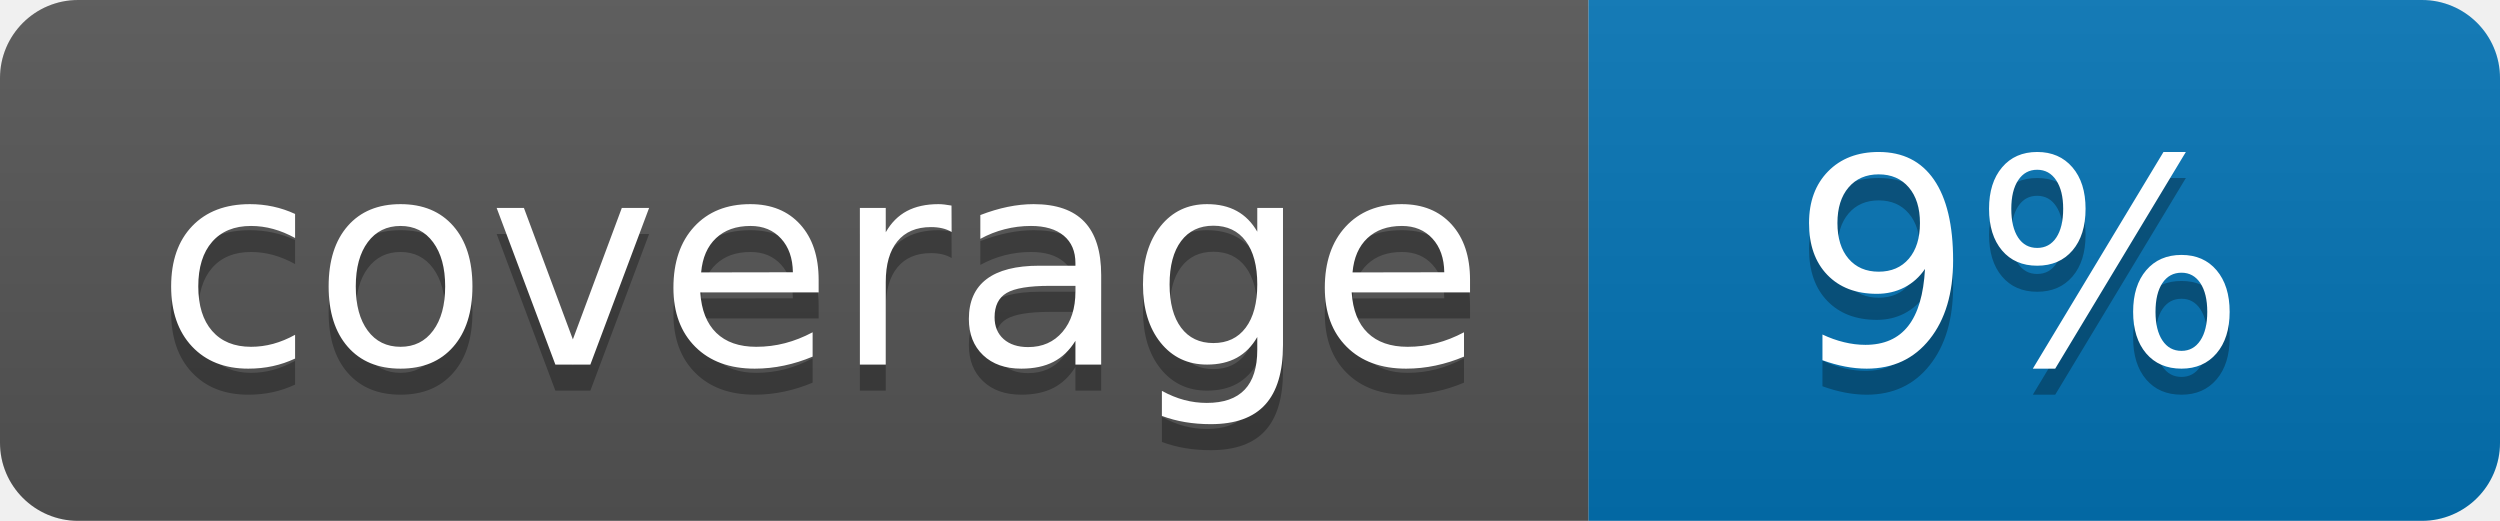
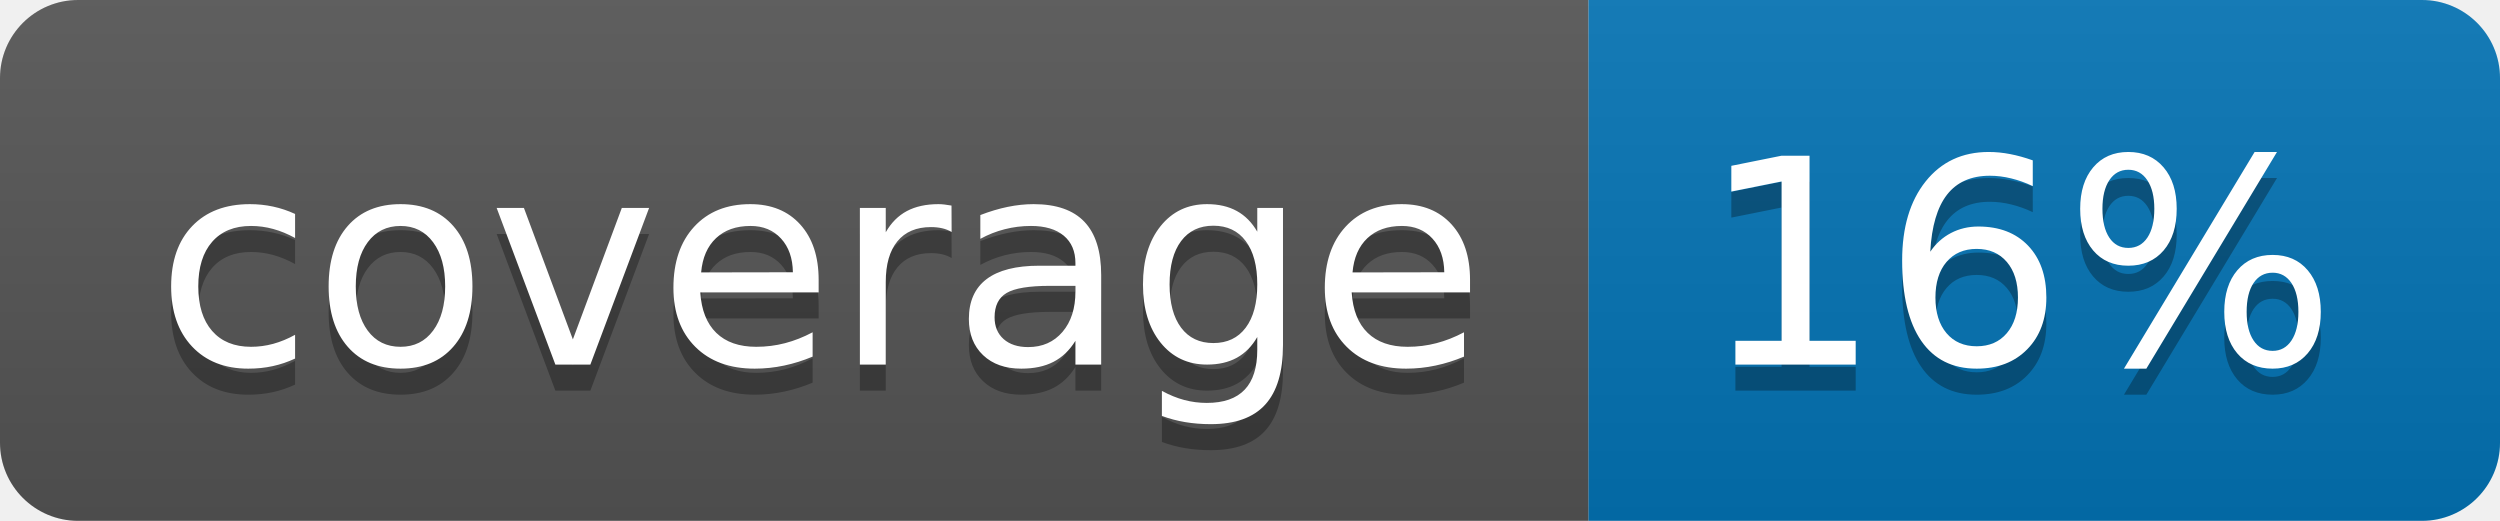
<svg xmlns="http://www.w3.org/2000/svg" width="96" height="20">
  <linearGradient id="b" x2="0" y2="100%">
    <stop offset="0" stop-color="#bbb" stop-opacity=".1" />
    <stop offset="1" stop-opacity=".1" />
  </linearGradient>
  <clipPath id="a">
    <rect width="96" height="20" rx="3" fill="#fff" />
  </clipPath>
  <g clip-path="url(#a)">
    <path fill="#555" d="M0 0h61v20H0z" />
    <path fill="#0374B5" d="M61 0h35v20H61z" />
    <path fill="url(#b)" d="M0 0h96v20H0z" />
  </g>
  <g fill="#fff" text-anchor="middle" font-family="DejaVu Sans,Verdana,Geneva,sans-serif" font-size="110">
    <text x="315" y="150" fill="#010101" fill-opacity=".3" transform="scale(.1)" textLength="510">coverage</text>
    <text x="315" y="140" transform="scale(.1)" textLength="510">coverage</text>
-     <text x="775" y="150" fill="#010101" fill-opacity=".3" transform="scale(.1)" textLength="250">9%</text>
-     <text x="775" y="140" transform="scale(.1)" textLength="250">9%</text>
+     <text x="775" y="150" fill="#010101" fill-opacity=".3" transform="scale(.1)" textLength="250">16%</text>
+     <text x="775" y="140" transform="scale(.1)" textLength="250">16%</text>
  </g>
</svg>
